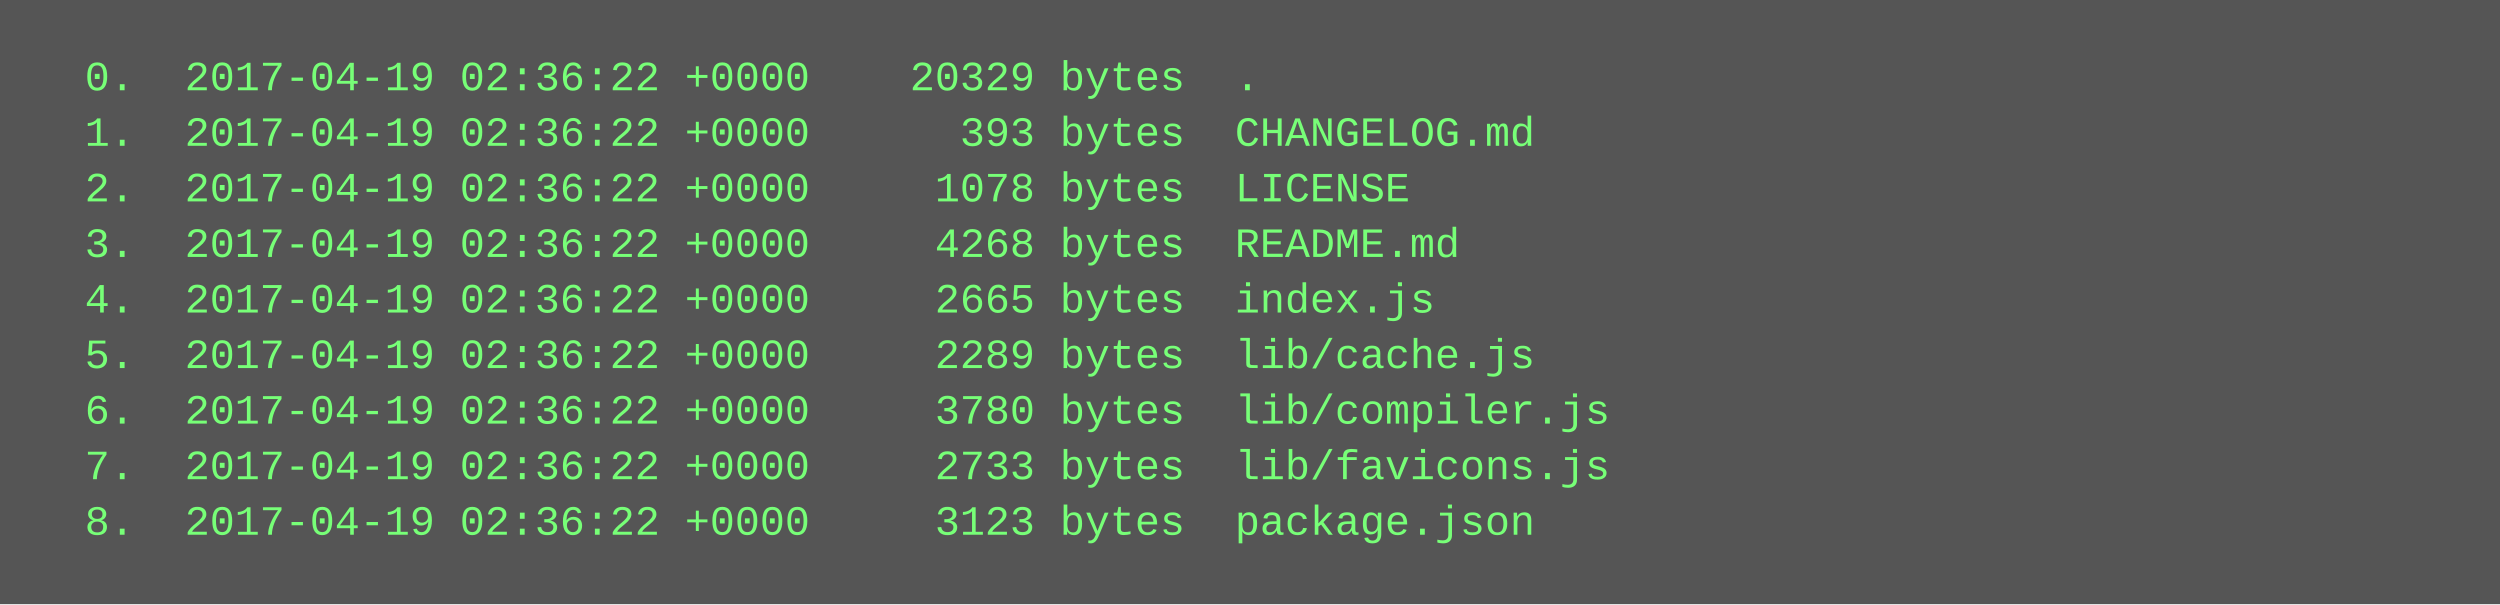
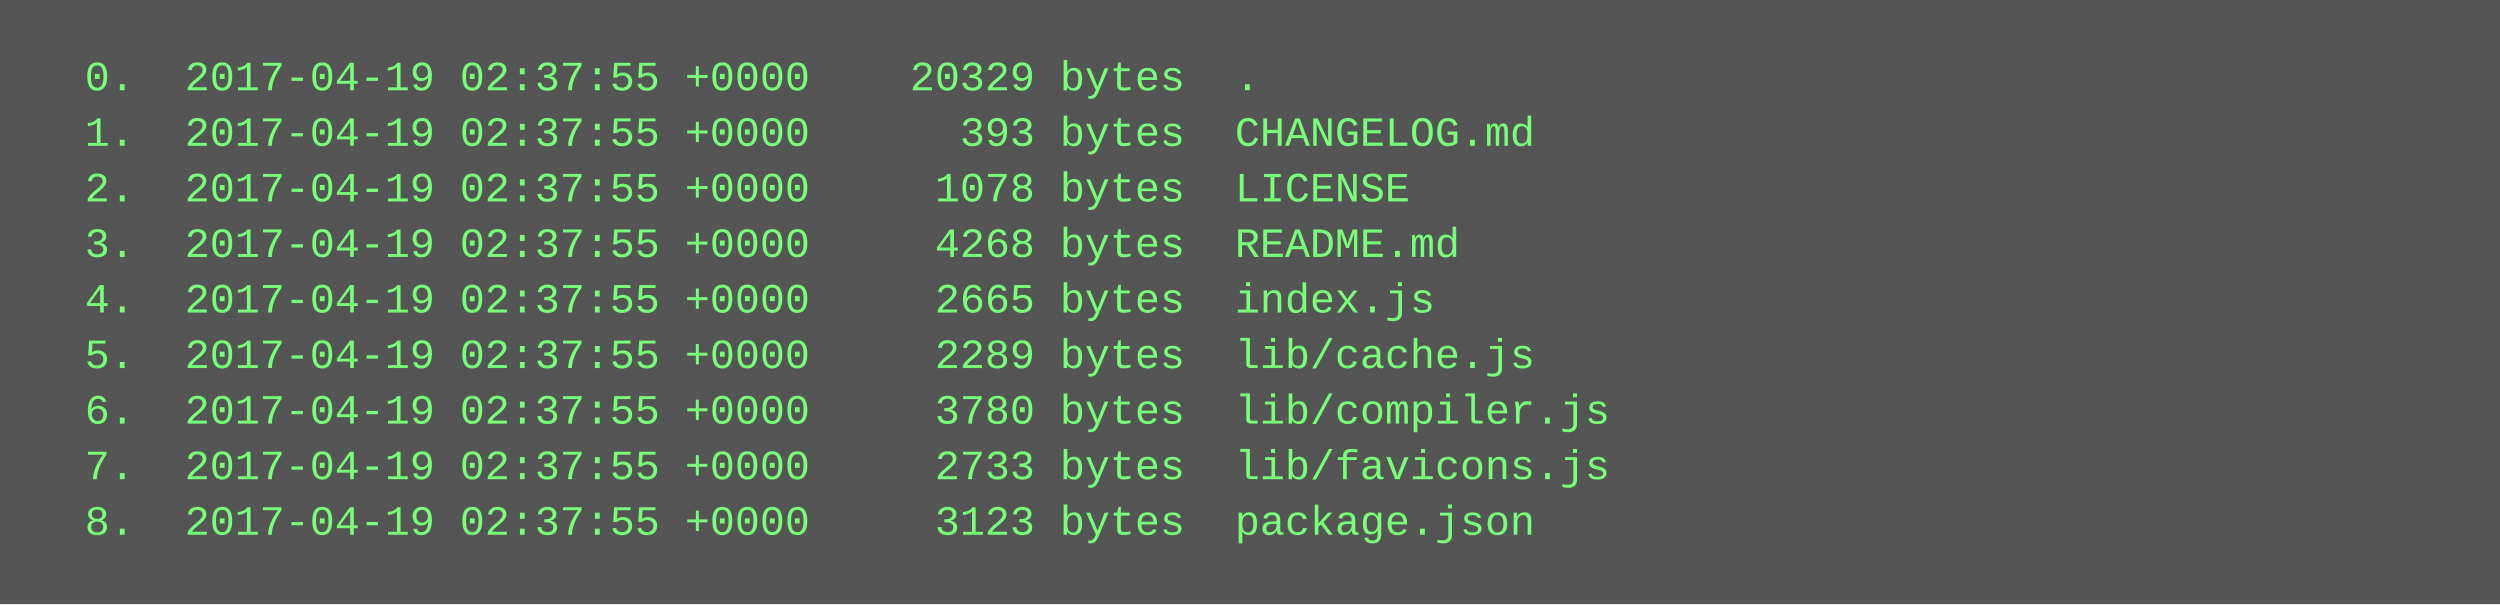
<svg xmlns="http://www.w3.org/2000/svg" height="174" width="720">
  <rect height="174" fill="#555" width="720" />
  <text fill="#7f7" font-family="Courier New" font-size="12" xml:space="preserve">
-     <tspan x="10" y="26">  0.  2017-04-19 02:36:22 +0000    20329 bytes  .</tspan>
-     <tspan x="10" y="42">  1.  2017-04-19 02:36:22 +0000      393 bytes  CHANGELOG.md</tspan>
-     <tspan x="10" y="58">  2.  2017-04-19 02:36:22 +0000     1078 bytes  LICENSE</tspan>
-     <tspan x="10" y="74">  3.  2017-04-19 02:36:22 +0000     4268 bytes  README.md</tspan>
-     <tspan x="10" y="90">  4.  2017-04-19 02:36:22 +0000     2665 bytes  index.js</tspan>
-     <tspan x="10" y="106">  5.  2017-04-19 02:36:22 +0000     2289 bytes  lib/cache.js</tspan>
-     <tspan x="10" y="122">  6.  2017-04-19 02:36:22 +0000     3780 bytes  lib/compiler.js</tspan>
-     <tspan x="10" y="138">  7.  2017-04-19 02:36:22 +0000     2733 bytes  lib/favicons.js</tspan>
-     <tspan x="10" y="154">  8.  2017-04-19 02:36:22 +0000     3123 bytes  package.json</tspan>
+     <tspan x="10" y="26">  0.  2017-04-19 02:37:55 +0000    20329 bytes  .</tspan>
+     <tspan x="10" y="42">  1.  2017-04-19 02:37:55 +0000      393 bytes  CHANGELOG.md</tspan>
+     <tspan x="10" y="58">  2.  2017-04-19 02:37:55 +0000     1078 bytes  LICENSE</tspan>
+     <tspan x="10" y="74">  3.  2017-04-19 02:37:55 +0000     4268 bytes  README.md</tspan>
+     <tspan x="10" y="90">  4.  2017-04-19 02:37:55 +0000     2665 bytes  index.js</tspan>
+     <tspan x="10" y="106">  5.  2017-04-19 02:37:55 +0000     2289 bytes  lib/cache.js</tspan>
+     <tspan x="10" y="122">  6.  2017-04-19 02:37:55 +0000     3780 bytes  lib/compiler.js</tspan>
+     <tspan x="10" y="138">  7.  2017-04-19 02:37:55 +0000     2733 bytes  lib/favicons.js</tspan>
+     <tspan x="10" y="154">  8.  2017-04-19 02:37:55 +0000     3123 bytes  package.json</tspan>
  </text>
</svg>
